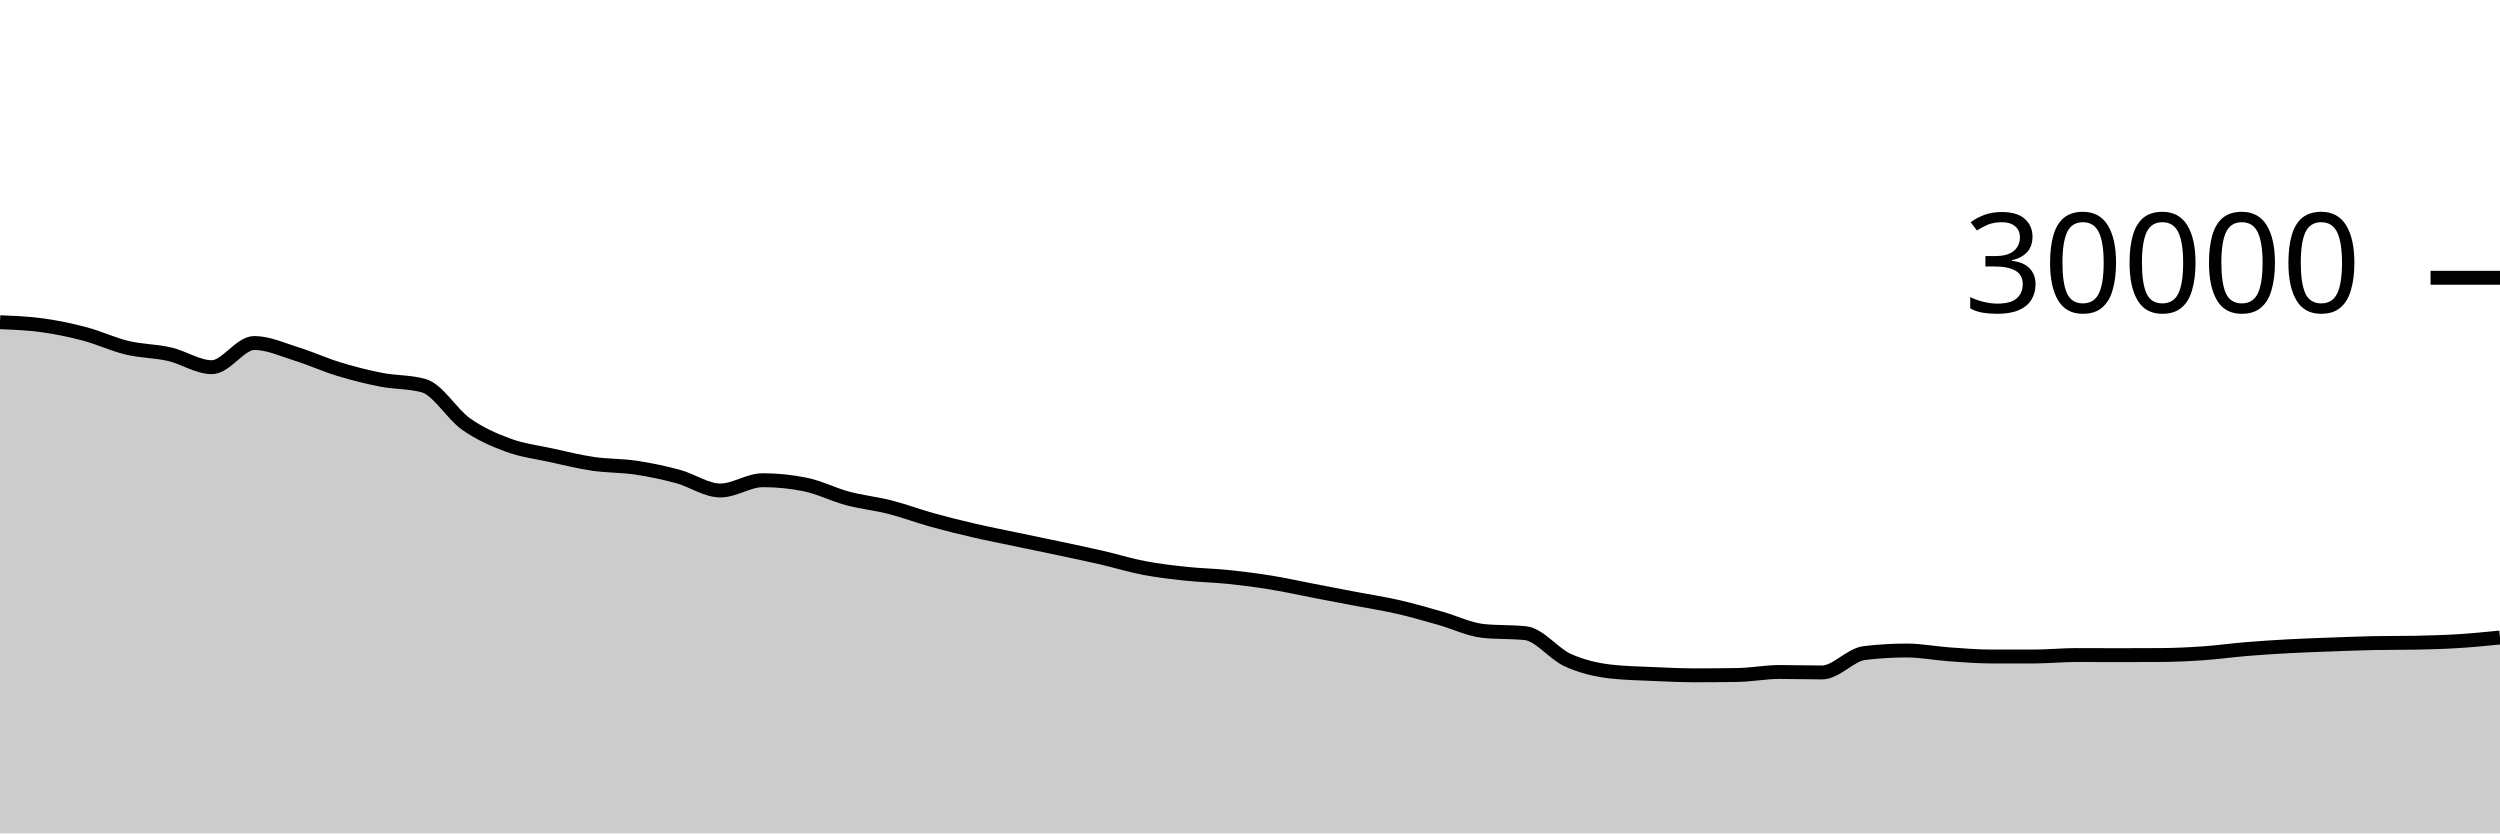
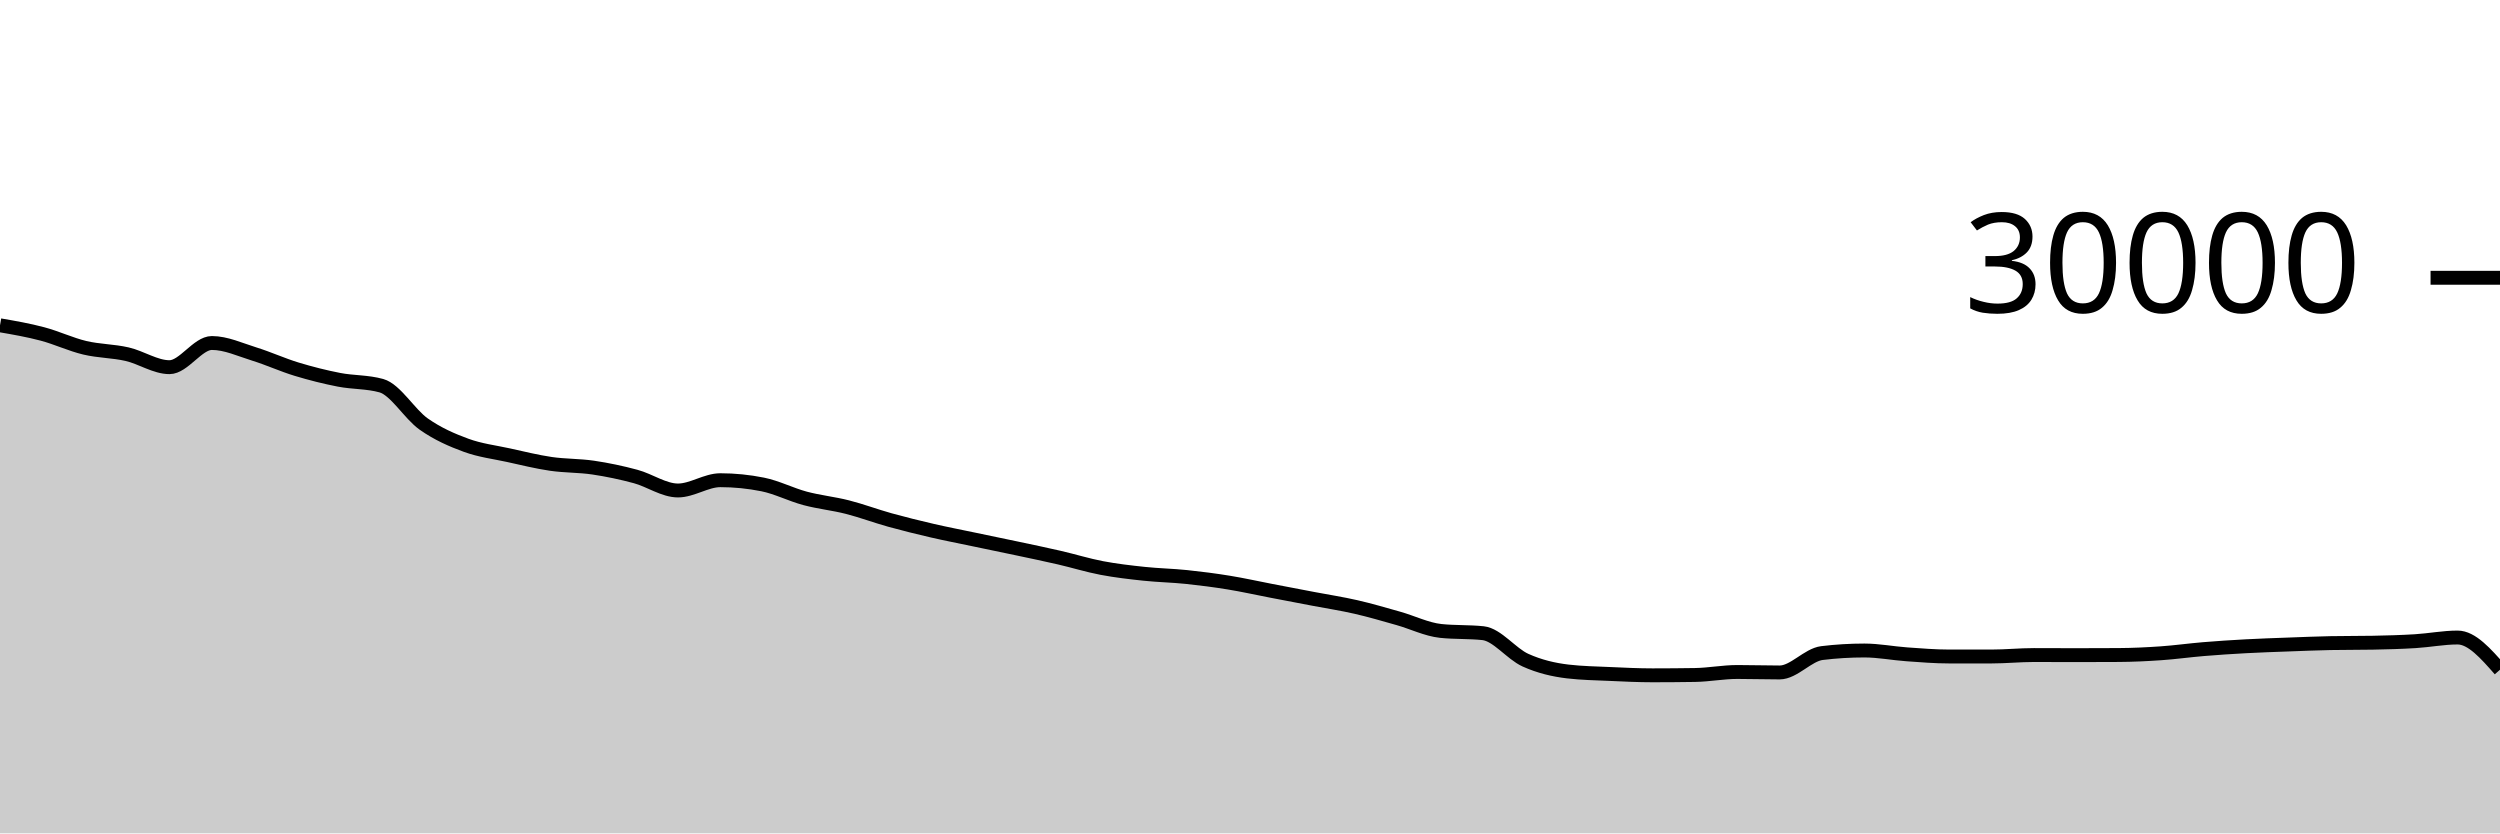
<svg xmlns="http://www.w3.org/2000/svg" viewBox="0 0 180 60">
  <g transform="translate(0,20)">
-     <path class="area" fill="rgba(0, 0, 0, 0.2)" d="M0,3.2C1.017,3.24,2.034,3.281,3.051,3.421C4.068,3.562,5.085,3.773,6.102,4.043C7.119,4.312,8.136,4.796,9.153,5.039C10.169,5.282,11.186,5.268,12.203,5.501C13.22,5.734,14.237,6.437,15.254,6.437C16.271,6.437,17.288,4.696,18.305,4.696C19.322,4.696,20.339,5.175,21.356,5.489C22.373,5.804,23.39,6.272,24.407,6.581C25.424,6.89,26.441,7.146,27.458,7.344C28.475,7.542,29.492,7.486,30.508,7.769C31.525,8.053,32.542,9.818,33.559,10.533C34.576,11.248,35.593,11.687,36.61,12.06C37.627,12.433,38.644,12.55,39.661,12.773C40.678,12.996,41.695,13.25,42.712,13.399C43.729,13.548,44.746,13.517,45.763,13.668C46.78,13.819,47.797,14.032,48.814,14.307C49.831,14.581,50.847,15.315,51.864,15.315C52.881,15.315,53.898,14.575,54.915,14.575C55.932,14.575,56.949,14.677,57.966,14.881C58.983,15.086,60,15.611,61.017,15.883C62.034,16.155,63.051,16.254,64.068,16.513C65.085,16.773,66.102,17.156,67.119,17.439C68.136,17.721,69.153,17.971,70.169,18.207C71.186,18.442,72.203,18.637,73.22,18.851C74.237,19.064,75.254,19.272,76.271,19.488C77.288,19.704,78.305,19.915,79.322,20.149C80.339,20.384,81.356,20.701,82.373,20.895C83.39,21.089,84.407,21.205,85.424,21.313C86.441,21.422,87.458,21.438,88.475,21.544C89.492,21.65,90.508,21.781,91.525,21.947C92.542,22.112,93.559,22.342,94.576,22.537C95.593,22.733,96.61,22.927,97.627,23.121C98.644,23.316,99.661,23.469,100.678,23.703C101.695,23.936,102.712,24.235,103.729,24.523C104.746,24.81,105.763,25.318,106.78,25.427C107.797,25.535,108.814,25.481,109.831,25.589C110.847,25.698,111.864,27.071,112.881,27.531C113.898,27.99,114.915,28.227,115.932,28.347C116.949,28.467,117.966,28.481,118.983,28.527C120,28.573,121.017,28.623,122.034,28.623C123.051,28.623,124.068,28.615,125.085,28.599C126.102,28.583,127.119,28.383,128.136,28.383C129.153,28.383,130.169,28.417,131.186,28.417C132.203,28.417,133.22,27.143,134.237,27.02C135.254,26.897,136.271,26.836,137.288,26.836C138.305,26.836,139.322,27.039,140.339,27.111C141.356,27.183,142.373,27.268,143.39,27.268C144.407,27.268,145.424,27.268,146.441,27.268C147.458,27.268,148.475,27.163,149.492,27.163C150.508,27.163,151.525,27.171,152.542,27.171C153.559,27.171,154.576,27.168,155.593,27.161C156.61,27.155,157.627,27.107,158.644,27.036C159.661,26.965,160.678,26.822,161.695,26.737C162.712,26.653,163.729,26.586,164.746,26.531C165.763,26.475,166.78,26.443,167.797,26.405C168.814,26.368,169.831,26.324,170.847,26.304C171.864,26.284,172.881,26.294,173.898,26.275C174.915,26.255,175.932,26.228,176.949,26.165C177.966,26.103,178.983,26.002,180,25.901L180,40C178.983,40,177.966,40,176.949,40C175.932,40,174.915,40,173.898,40C172.881,40,171.864,40,170.847,40C169.831,40,168.814,40,167.797,40C166.78,40,165.763,40,164.746,40C163.729,40,162.712,40,161.695,40C160.678,40,159.661,40,158.644,40C157.627,40,156.61,40,155.593,40C154.576,40,153.559,40,152.542,40C151.525,40,150.508,40,149.492,40C148.475,40,147.458,40,146.441,40C145.424,40,144.407,40,143.39,40C142.373,40,141.356,40,140.339,40C139.322,40,138.305,40,137.288,40C136.271,40,135.254,40,134.237,40C133.22,40,132.203,40,131.186,40C130.169,40,129.153,40,128.136,40C127.119,40,126.102,40,125.085,40C124.068,40,123.051,40,122.034,40C121.017,40,120,40,118.983,40C117.966,40,116.949,40,115.932,40C114.915,40,113.898,40,112.881,40C111.864,40,110.847,40,109.831,40C108.814,40,107.797,40,106.78,40C105.763,40,104.746,40,103.729,40C102.712,40,101.695,40,100.678,40C99.661,40,98.644,40,97.627,40C96.61,40,95.593,40,94.576,40C93.559,40,92.542,40,91.525,40C90.508,40,89.492,40,88.475,40C87.458,40,86.441,40,85.424,40C84.407,40,83.39,40,82.373,40C81.356,40,80.339,40,79.322,40C78.305,40,77.288,40,76.271,40C75.254,40,74.237,40,73.22,40C72.203,40,71.186,40,70.169,40C69.153,40,68.136,40,67.119,40C66.102,40,65.085,40,64.068,40C63.051,40,62.034,40,61.017,40C60,40,58.983,40,57.966,40C56.949,40,55.932,40,54.915,40C53.898,40,52.881,40,51.864,40C50.847,40,49.831,40,48.814,40C47.797,40,46.78,40,45.763,40C44.746,40,43.729,40,42.712,40C41.695,40,40.678,40,39.661,40C38.644,40,37.627,40,36.61,40C35.593,40,34.576,40,33.559,40C32.542,40,31.525,40,30.508,40C29.492,40,28.475,40,27.458,40C26.441,40,25.424,40,24.407,40C23.39,40,22.373,40,21.356,40C20.339,40,19.322,40,18.305,40C17.288,40,16.271,40,15.254,40C14.237,40,13.22,40,12.203,40C11.186,40,10.169,40,9.153,40C8.136,40,7.119,40,6.102,40C5.085,40,4.068,40,3.051,40C2.034,40,1.017,40,0,40Z" />
-     <path class="line" stroke="black" fill="none" d="M0,3.2C1.017,3.24,2.034,3.281,3.051,3.421C4.068,3.562,5.085,3.773,6.102,4.043C7.119,4.312,8.136,4.796,9.153,5.039C10.169,5.282,11.186,5.268,12.203,5.501C13.22,5.734,14.237,6.437,15.254,6.437C16.271,6.437,17.288,4.696,18.305,4.696C19.322,4.696,20.339,5.175,21.356,5.489C22.373,5.804,23.39,6.272,24.407,6.581C25.424,6.89,26.441,7.146,27.458,7.344C28.475,7.542,29.492,7.486,30.508,7.769C31.525,8.053,32.542,9.818,33.559,10.533C34.576,11.248,35.593,11.687,36.61,12.06C37.627,12.433,38.644,12.55,39.661,12.773C40.678,12.996,41.695,13.25,42.712,13.399C43.729,13.548,44.746,13.517,45.763,13.668C46.78,13.819,47.797,14.032,48.814,14.307C49.831,14.581,50.847,15.315,51.864,15.315C52.881,15.315,53.898,14.575,54.915,14.575C55.932,14.575,56.949,14.677,57.966,14.881C58.983,15.086,60,15.611,61.017,15.883C62.034,16.155,63.051,16.254,64.068,16.513C65.085,16.773,66.102,17.156,67.119,17.439C68.136,17.721,69.153,17.971,70.169,18.207C71.186,18.442,72.203,18.637,73.22,18.851C74.237,19.064,75.254,19.272,76.271,19.488C77.288,19.704,78.305,19.915,79.322,20.149C80.339,20.384,81.356,20.701,82.373,20.895C83.39,21.089,84.407,21.205,85.424,21.313C86.441,21.422,87.458,21.438,88.475,21.544C89.492,21.65,90.508,21.781,91.525,21.947C92.542,22.112,93.559,22.342,94.576,22.537C95.593,22.733,96.61,22.927,97.627,23.121C98.644,23.316,99.661,23.469,100.678,23.703C101.695,23.936,102.712,24.235,103.729,24.523C104.746,24.81,105.763,25.318,106.78,25.427C107.797,25.535,108.814,25.481,109.831,25.589C110.847,25.698,111.864,27.071,112.881,27.531C113.898,27.99,114.915,28.227,115.932,28.347C116.949,28.467,117.966,28.481,118.983,28.527C120,28.573,121.017,28.623,122.034,28.623C123.051,28.623,124.068,28.615,125.085,28.599C126.102,28.583,127.119,28.383,128.136,28.383C129.153,28.383,130.169,28.417,131.186,28.417C132.203,28.417,133.22,27.143,134.237,27.02C135.254,26.897,136.271,26.836,137.288,26.836C138.305,26.836,139.322,27.039,140.339,27.111C141.356,27.183,142.373,27.268,143.39,27.268C144.407,27.268,145.424,27.268,146.441,27.268C147.458,27.268,148.475,27.163,149.492,27.163C150.508,27.163,151.525,27.171,152.542,27.171C153.559,27.171,154.576,27.168,155.593,27.161C156.61,27.155,157.627,27.107,158.644,27.036C159.661,26.965,160.678,26.822,161.695,26.737C162.712,26.653,163.729,26.586,164.746,26.531C165.763,26.475,166.78,26.443,167.797,26.405C168.814,26.368,169.831,26.324,170.847,26.304C171.864,26.284,172.881,26.294,173.898,26.275C174.915,26.255,175.932,26.228,176.949,26.165C177.966,26.103,178.983,26.002,180,25.901" />
+     <path class="area" fill="rgba(0, 0, 0, 0.2)" d="M0,3.421C1.017,3.597,2.034,3.773,3.051,4.043C4.068,4.312,5.085,4.796,6.102,5.039C7.119,5.282,8.136,5.268,9.153,5.501C10.169,5.734,11.186,6.437,12.203,6.437C13.22,6.437,14.237,4.696,15.254,4.696C16.271,4.696,17.288,5.175,18.305,5.489C19.322,5.804,20.339,6.272,21.356,6.581C22.373,6.89,23.39,7.146,24.407,7.344C25.424,7.542,26.441,7.486,27.458,7.769C28.475,8.053,29.492,9.818,30.508,10.533C31.525,11.248,32.542,11.687,33.559,12.06C34.576,12.433,35.593,12.55,36.61,12.773C37.627,12.996,38.644,13.25,39.661,13.399C40.678,13.548,41.695,13.517,42.712,13.668C43.729,13.819,44.746,14.032,45.763,14.307C46.78,14.581,47.797,15.315,48.814,15.315C49.831,15.315,50.847,14.575,51.864,14.575C52.881,14.575,53.898,14.677,54.915,14.881C55.932,15.086,56.949,15.611,57.966,15.883C58.983,16.155,60,16.254,61.017,16.513C62.034,16.773,63.051,17.156,64.068,17.439C65.085,17.721,66.102,17.971,67.119,18.207C68.136,18.442,69.153,18.637,70.169,18.851C71.186,19.064,72.203,19.272,73.22,19.488C74.237,19.704,75.254,19.915,76.271,20.149C77.288,20.384,78.305,20.701,79.322,20.895C80.339,21.089,81.356,21.205,82.373,21.313C83.39,21.422,84.407,21.438,85.424,21.544C86.441,21.65,87.458,21.781,88.475,21.947C89.492,22.112,90.508,22.342,91.525,22.537C92.542,22.733,93.559,22.927,94.576,23.121C95.593,23.316,96.61,23.469,97.627,23.703C98.644,23.936,99.661,24.235,100.678,24.523C101.695,24.81,102.712,25.318,103.729,25.427C104.746,25.535,105.763,25.481,106.78,25.589C107.797,25.698,108.814,27.071,109.831,27.531C110.847,27.99,111.864,28.227,112.881,28.347C113.898,28.467,114.915,28.481,115.932,28.527C116.949,28.573,117.966,28.623,118.983,28.623C120,28.623,121.017,28.615,122.034,28.599C123.051,28.583,124.068,28.383,125.085,28.383C126.102,28.383,127.119,28.417,128.136,28.417C129.153,28.417,130.169,27.143,131.186,27.02C132.203,26.897,133.22,26.836,134.237,26.836C135.254,26.836,136.271,27.039,137.288,27.111C138.305,27.183,139.322,27.268,140.339,27.268C141.356,27.268,142.373,27.268,143.39,27.268C144.407,27.268,145.424,27.163,146.441,27.163C147.458,27.163,148.475,27.171,149.492,27.171C150.508,27.171,151.525,27.168,152.542,27.161C153.559,27.155,154.576,27.107,155.593,27.036C156.61,26.965,157.627,26.822,158.644,26.737C159.661,26.653,160.678,26.586,161.695,26.531C162.712,26.475,163.729,26.443,164.746,26.405C165.763,26.368,166.78,26.324,167.797,26.304C168.814,26.284,169.831,26.294,170.847,26.275C171.864,26.255,172.881,26.228,173.898,26.165C174.915,26.103,175.932,25.901,176.949,25.901C177.966,25.901,178.983,27.061,180,28.22L180,40C178.983,40,177.966,40,176.949,40C175.932,40,174.915,40,173.898,40C172.881,40,171.864,40,170.847,40C169.831,40,168.814,40,167.797,40C166.78,40,165.763,40,164.746,40C163.729,40,162.712,40,161.695,40C160.678,40,159.661,40,158.644,40C157.627,40,156.61,40,155.593,40C154.576,40,153.559,40,152.542,40C151.525,40,150.508,40,149.492,40C148.475,40,147.458,40,146.441,40C145.424,40,144.407,40,143.39,40C142.373,40,141.356,40,140.339,40C139.322,40,138.305,40,137.288,40C136.271,40,135.254,40,134.237,40C133.22,40,132.203,40,131.186,40C130.169,40,129.153,40,128.136,40C127.119,40,126.102,40,125.085,40C124.068,40,123.051,40,122.034,40C121.017,40,120,40,118.983,40C117.966,40,116.949,40,115.932,40C114.915,40,113.898,40,112.881,40C111.864,40,110.847,40,109.831,40C108.814,40,107.797,40,106.78,40C105.763,40,104.746,40,103.729,40C102.712,40,101.695,40,100.678,40C99.661,40,98.644,40,97.627,40C96.61,40,95.593,40,94.576,40C93.559,40,92.542,40,91.525,40C90.508,40,89.492,40,88.475,40C87.458,40,86.441,40,85.424,40C84.407,40,83.39,40,82.373,40C81.356,40,80.339,40,79.322,40C78.305,40,77.288,40,76.271,40C75.254,40,74.237,40,73.22,40C72.203,40,71.186,40,70.169,40C69.153,40,68.136,40,67.119,40C66.102,40,65.085,40,64.068,40C63.051,40,62.034,40,61.017,40C60,40,58.983,40,57.966,40C56.949,40,55.932,40,54.915,40C53.898,40,52.881,40,51.864,40C50.847,40,49.831,40,48.814,40C47.797,40,46.78,40,45.763,40C44.746,40,43.729,40,42.712,40C41.695,40,40.678,40,39.661,40C38.644,40,37.627,40,36.61,40C35.593,40,34.576,40,33.559,40C32.542,40,31.525,40,30.508,40C29.492,40,28.475,40,27.458,40C26.441,40,25.424,40,24.407,40C23.39,40,22.373,40,21.356,40C20.339,40,19.322,40,18.305,40C17.288,40,16.271,40,15.254,40C14.237,40,13.22,40,12.203,40C11.186,40,10.169,40,9.153,40C8.136,40,7.119,40,6.102,40C5.085,40,4.068,40,3.051,40C2.034,40,1.017,40,0,40Z" />
+     <path class="line" stroke="black" fill="none" d="M0,3.421C1.017,3.597,2.034,3.773,3.051,4.043C4.068,4.312,5.085,4.796,6.102,5.039C7.119,5.282,8.136,5.268,9.153,5.501C10.169,5.734,11.186,6.437,12.203,6.437C13.22,6.437,14.237,4.696,15.254,4.696C16.271,4.696,17.288,5.175,18.305,5.489C19.322,5.804,20.339,6.272,21.356,6.581C22.373,6.89,23.39,7.146,24.407,7.344C25.424,7.542,26.441,7.486,27.458,7.769C28.475,8.053,29.492,9.818,30.508,10.533C31.525,11.248,32.542,11.687,33.559,12.06C34.576,12.433,35.593,12.55,36.61,12.773C37.627,12.996,38.644,13.25,39.661,13.399C40.678,13.548,41.695,13.517,42.712,13.668C43.729,13.819,44.746,14.032,45.763,14.307C46.78,14.581,47.797,15.315,48.814,15.315C49.831,15.315,50.847,14.575,51.864,14.575C52.881,14.575,53.898,14.677,54.915,14.881C55.932,15.086,56.949,15.611,57.966,15.883C58.983,16.155,60,16.254,61.017,16.513C62.034,16.773,63.051,17.156,64.068,17.439C65.085,17.721,66.102,17.971,67.119,18.207C68.136,18.442,69.153,18.637,70.169,18.851C71.186,19.064,72.203,19.272,73.22,19.488C74.237,19.704,75.254,19.915,76.271,20.149C77.288,20.384,78.305,20.701,79.322,20.895C80.339,21.089,81.356,21.205,82.373,21.313C83.39,21.422,84.407,21.438,85.424,21.544C86.441,21.65,87.458,21.781,88.475,21.947C89.492,22.112,90.508,22.342,91.525,22.537C92.542,22.733,93.559,22.927,94.576,23.121C95.593,23.316,96.61,23.469,97.627,23.703C98.644,23.936,99.661,24.235,100.678,24.523C101.695,24.81,102.712,25.318,103.729,25.427C104.746,25.535,105.763,25.481,106.78,25.589C107.797,25.698,108.814,27.071,109.831,27.531C110.847,27.99,111.864,28.227,112.881,28.347C113.898,28.467,114.915,28.481,115.932,28.527C116.949,28.573,117.966,28.623,118.983,28.623C120,28.623,121.017,28.615,122.034,28.599C123.051,28.583,124.068,28.383,125.085,28.383C126.102,28.383,127.119,28.417,128.136,28.417C129.153,28.417,130.169,27.143,131.186,27.02C132.203,26.897,133.22,26.836,134.237,26.836C135.254,26.836,136.271,27.039,137.288,27.111C138.305,27.183,139.322,27.268,140.339,27.268C141.356,27.268,142.373,27.268,143.39,27.268C144.407,27.268,145.424,27.163,146.441,27.163C147.458,27.163,148.475,27.171,149.492,27.171C150.508,27.171,151.525,27.168,152.542,27.161C153.559,27.155,154.576,27.107,155.593,27.036C156.61,26.965,157.627,26.822,158.644,26.737C159.661,26.653,160.678,26.586,161.695,26.531C162.712,26.475,163.729,26.443,164.746,26.405C165.763,26.368,166.78,26.324,167.797,26.304C168.814,26.284,169.831,26.294,170.847,26.275C171.864,26.255,172.881,26.228,173.898,26.165C174.915,26.103,175.932,25.901,176.949,25.901C177.966,25.901,178.983,27.061,180,28.22" />
    <path class="axis-ceiling" stroke-width="1" stroke="black" fill="none" d="M175,0L180,0" />
    <text class="axis-ceiling-label" font-family="sans-serif" text-anchor="end" font-size="10px" x="170" y="2.5">30000</text>
  </g>
</svg>
